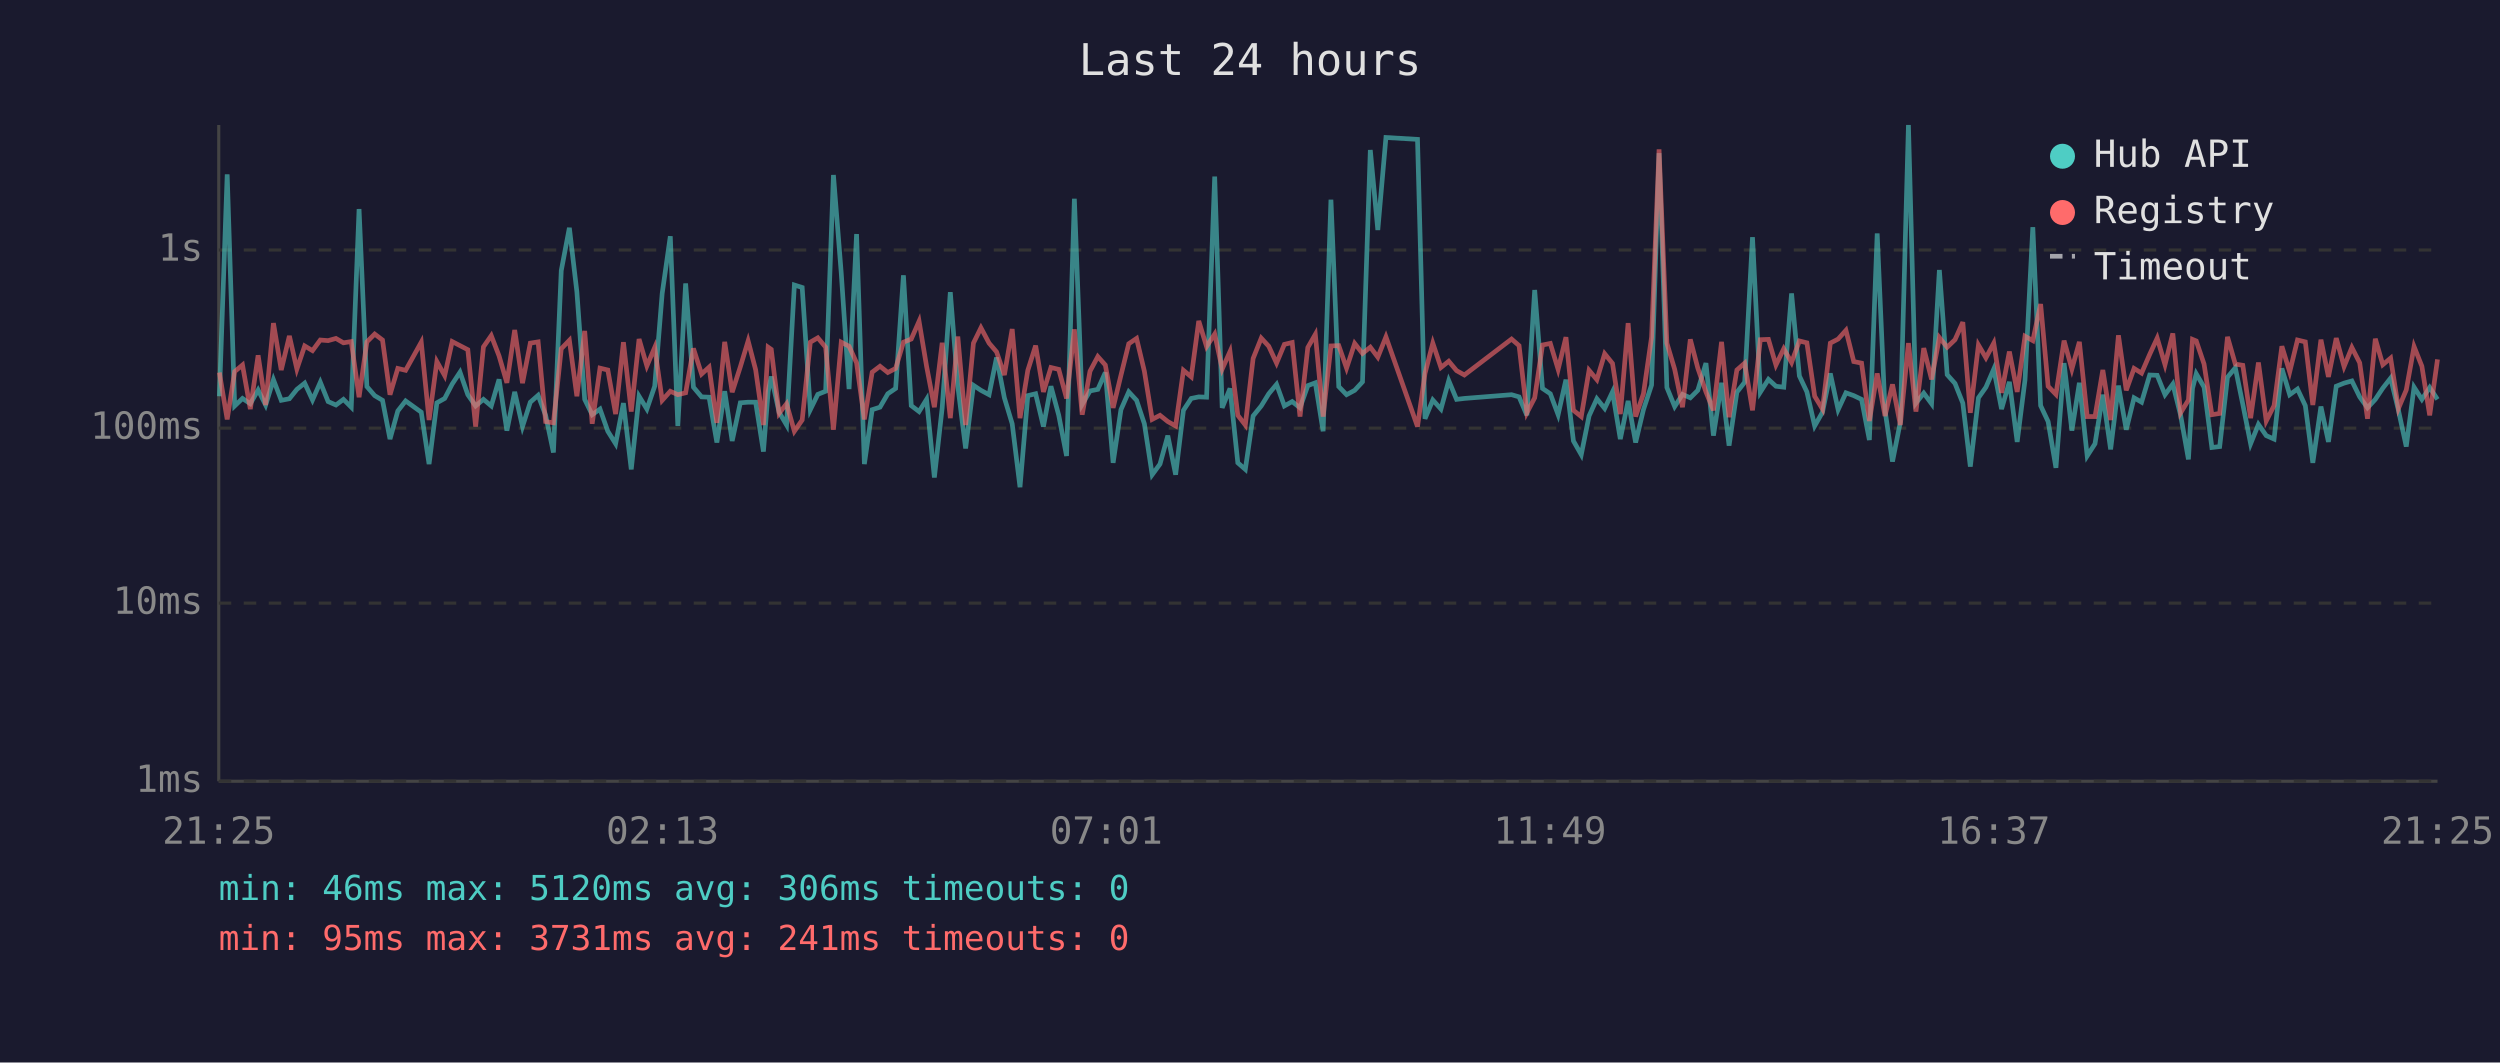
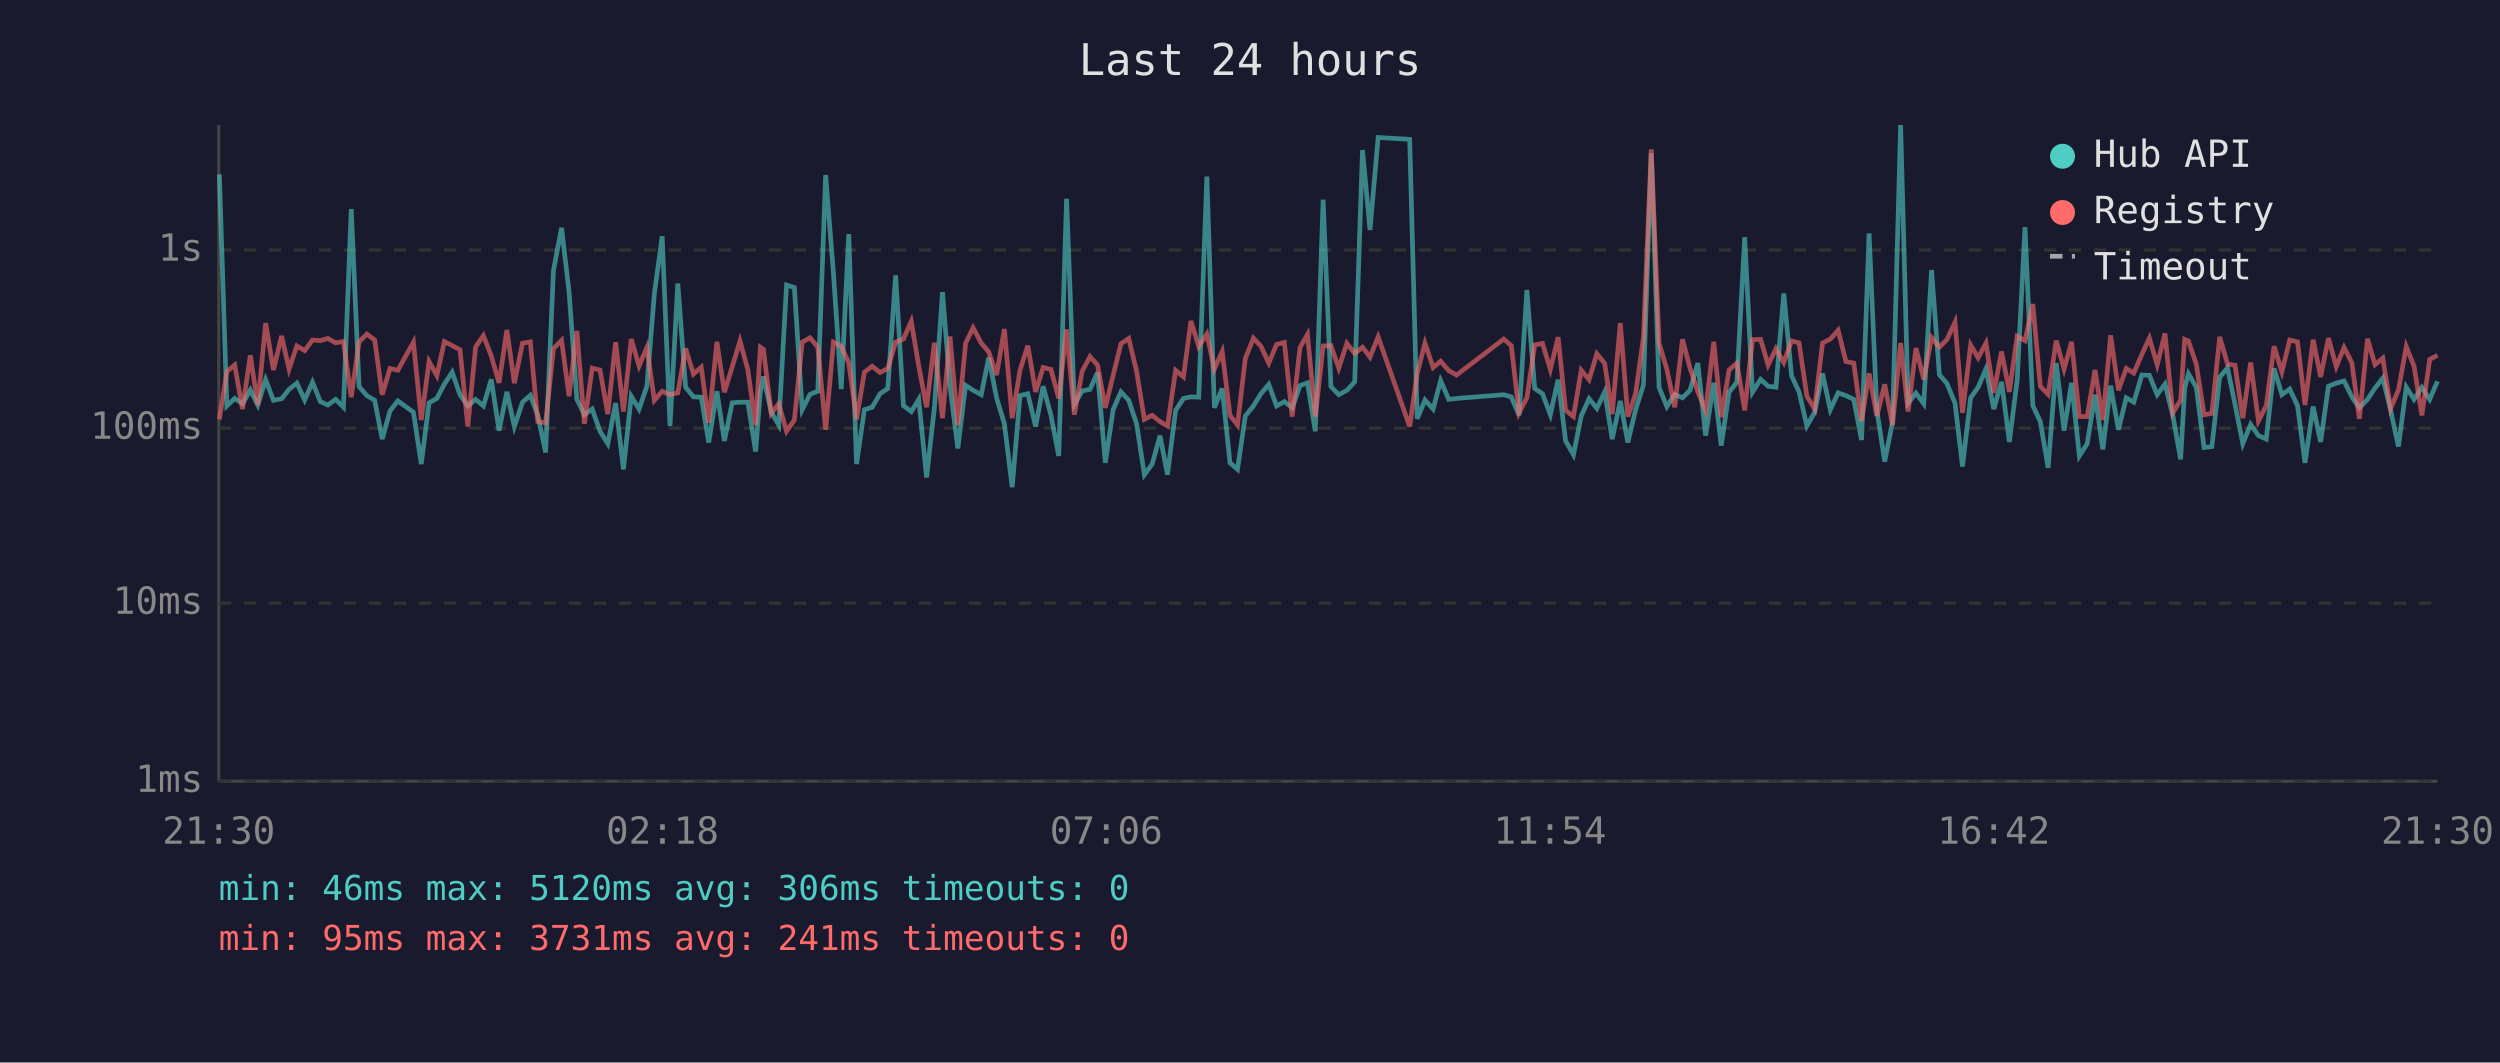
<svg xmlns="http://www.w3.org/2000/svg" viewBox="0 0 800 340" font-family="monospace" font-size="12">
  <rect width="800" height="340" fill="#1a1a2e" />
  <text x="400" y="24" fill="#e0e0e0" font-size="14" text-anchor="middle">Last 24 hours</text>
  <line x1="70" y1="40" x2="70" y2="250" stroke="#444" stroke-width="1" />
  <line x1="70" y1="250" x2="780" y2="250" stroke="#444" stroke-width="1" />
  <line x1="70" y1="250" x2="780" y2="250" stroke="#333" stroke-width="1" stroke-dasharray="4" />
  <text x="65" y="250" fill="#888" text-anchor="end" dominant-baseline="middle">1ms</text>
  <line x1="70" y1="193" x2="780" y2="193" stroke="#333" stroke-width="1" stroke-dasharray="4" />
  <text x="65" y="193" fill="#888" text-anchor="end" dominant-baseline="middle">10ms</text>
  <line x1="70" y1="137" x2="780" y2="137" stroke="#333" stroke-width="1" stroke-dasharray="4" />
  <text x="65" y="137" fill="#888" text-anchor="end" dominant-baseline="middle">100ms</text>
  <line x1="70" y1="80" x2="780" y2="80" stroke="#333" stroke-width="1" stroke-dasharray="4" />
  <text x="65" y="80" fill="#888" text-anchor="end" dominant-baseline="middle">1s</text>
-   <text x="70" y="270" fill="#888" text-anchor="middle">21:25</text>
-   <text x="212" y="270" fill="#888" text-anchor="middle">02:13</text>
-   <text x="354" y="270" fill="#888" text-anchor="middle">07:01</text>
-   <text x="496" y="270" fill="#888" text-anchor="middle">11:49</text>
-   <text x="638" y="270" fill="#888" text-anchor="middle">16:37</text>
-   <text x="780" y="270" fill="#888" text-anchor="middle">21:25</text>
-   <polyline points="70.2,126.8 72.7,55.8 75.1,129.9 77.6,127.5 80.1,129.2 82.6,124.8 85.0,129.6 87.5,121.5 90.0,128.1 92.6,127.6 95.0,124.6 97.5,122.6 100.0,128.0 102.5,122.3 105.0,128.5 107.5,129.6 109.9,127.8 112.4,130.3 114.9,66.9 117.4,123.7 119.9,126.6 122.4,128.1 124.8,140.5 127.3,131.5 129.8,128.3 134.8,131.9 137.3,148.5 139.8,128.9 142.3,127.5 144.7,122.9 147.2,119.1 149.7,126.3 152.2,129.9 154.7,127.8 157.2,129.9 159.7,121.4 162.2,137.8 164.7,125.4 167.2,136.5 169.7,128.7 172.2,126.5 174.6,132.9 177.1,144.8 179.6,86.6 182.2,72.9 184.6,93.4 187.1,127.8 189.5,132.7 192.0,130.9 194.5,138.0 197.0,142.0 199.5,129.0 202.0,150.2 204.5,126.8 207.0,130.9 209.5,123.6 211.9,93.9 214.5,75.6 216.9,136.3 219.4,90.7 221.9,123.9 224.5,127.0 226.9,127.1 229.4,141.6 231.9,125.2 234.3,141.1 236.9,128.9 239.4,128.7 241.8,128.7 244.3,144.5 245.8,125.4 246.8,120.5 249.3,131.9 251.7,136.0 254.2,91.2 256.7,92.0 259.3,131.1 261.7,126.2 264.2,125.2 266.7,56.0 269.2,87.4 271.7,124.5 274.1,74.9 276.6,148.5 279.1,131.1 281.6,130.3 284.1,126.0 286.6,124.3 289.1,88.1 291.6,129.8 294.1,131.7 296.5,127.8 299.0,152.8 301.5,130.5 304.1,93.5 306.5,123.6 309.0,143.5 311.5,123.3 313.9,124.9 316.5,126.3 318.9,114.4 321.4,127.3 323.9,135.6 326.4,155.9 328.9,126.6 331.4,126.0 333.9,136.5 336.3,123.6 338.8,132.9 341.3,145.9 343.8,63.6 346.3,129.4 348.8,125.1 351.3,124.6 353.7,119.2 356.2,148.1 358.7,131.1 361.2,125.4 363.7,128.1 366.2,135.6 368.7,151.9 371.2,148.5 373.7,139.4 376.2,151.9 378.7,131.3 381.2,127.5 383.6,127.0 386.1,127.1 388.7,56.5 391.1,130.5 393.6,124.3 396.1,148.1 398.5,150.2 401.0,133.1 403.6,129.9 406.0,126.0 408.5,123.0 411.0,129.9 413.5,128.5 416.0,130.5 418.5,123.4 420.9,122.5 423.4,138.0 425.9,63.9 428.4,123.7 430.9,126.3 433.5,124.9 436.0,122.2 438.5,48.0 440.9,73.6 443.5,44.0 453.6,44.6 456.0,134.0 458.5,128.0 461.1,130.9 463.6,121.8 466.1,127.8 468.6,127.5 483.7,126.3 486.1,127.0 488.6,132.9 491.1,92.8 493.6,124.3 496.1,126.0 498.6,132.7 501.1,121.5 503.5,141.1 506.0,145.5 508.5,133.1 511.0,127.6 513.5,130.7 516.0,125.4 518.5,140.5 521.0,128.3 523.4,141.6 525.9,131.1 528.5,123.2 530.9,49.0 533.4,124.0 535.9,130.1 538.4,126.2 540.9,127.3 543.3,124.9 545.9,116.2 548.3,139.4 550.9,122.5 553.3,142.6 555.8,125.5 558.3,122.3 560.8,75.9 563.3,125.5 565.9,121.4 568.3,123.6 570.8,123.9 573.3,93.9 575.8,120.3 578.2,125.4 580.7,136.3 583.2,131.9 585.7,119.5 588.2,131.1 590.7,125.7 593.2,126.6 595.7,127.8 598.2,140.8 600.7,74.7 603.2,131.3 605.6,147.7 608.1,135.1 610.7,40.0 613.1,129.0 615.6,125.8 618.1,129.2 620.6,86.4 623.1,119.9 625.6,122.7 628.1,129.0 630.5,149.3 633.1,127.3 635.5,123.9 638.0,118.1 640.5,130.9 643.0,122.2 645.5,141.4 648.0,121.6 650.5,72.7 653.0,129.8 655.4,134.9 657.9,149.7 660.5,116.2 663.0,137.8 665.4,122.5 667.9,145.9 670.4,142.0 672.9,126.3 675.4,143.8 677.9,123.4 680.4,137.5 682.9,127.3 685.3,128.7 687.9,120.0 690.3,120.1 692.8,126.3 695.3,122.9 697.8,132.9 700.3,147.0 701.6,124.3 702.8,119.6 705.3,123.9 707.8,143.2 710.3,142.9 712.8,120.7 715.3,117.7 717.7,129.4 720.2,142.0 722.7,135.8 725.2,139.4 727.7,140.5 730.2,117.9 732.7,126.3 735.2,124.5 737.7,129.8 740.1,148.1 742.7,130.1 745.1,141.4 747.6,123.6 750.1,122.6 752.6,121.9 755.1,127.0 757.6,130.5 760.1,127.8 762.5,124.2 765.0,121.0 767.5,131.3 770.0,142.9 772.5,123.9 775.0,127.8 777.5,124.0 780.0,127.8" fill="none" stroke="#4ecdc4" stroke-width="1.5" opacity="0.6" />
-   <polyline points="70.2,119.2 72.7,134.2 75.1,118.9 77.6,116.8 80.1,130.9 82.6,113.7 85.0,129.6 87.5,103.4 90.0,118.4 92.6,107.5 95.0,118.1 97.5,110.7 100.0,112.2 102.5,108.8 105.0,109.0 107.5,108.3 109.9,109.7 112.4,109.3 114.9,127.1 117.4,109.4 119.9,106.9 122.4,108.8 124.8,126.3 127.3,117.9 129.8,118.5 134.8,109.5 137.3,134.4 139.8,115.7 142.3,120.2 144.7,109.3 147.2,110.6 149.7,111.9 152.2,136.5 154.7,111.0 157.2,107.4 159.7,113.9 162.2,122.5 164.7,105.6 167.2,122.6 169.7,109.8 172.2,109.4 174.6,134.9 177.1,135.3 179.6,111.6 182.2,108.9 184.6,126.8 187.1,105.9 189.5,135.6 192.0,117.8 194.5,118.4 197.0,132.5 199.5,109.5 202.0,131.7 204.5,108.5 207.0,117.1 209.5,111.2 211.9,128.1 214.5,125.2 216.9,126.3 219.4,125.7 221.9,111.5 224.5,119.7 226.9,117.5 229.4,135.3 231.9,109.4 234.3,125.5 236.9,117.4 239.4,109.1 241.8,118.3 244.3,136.0 245.8,111.1 246.8,111.8 249.3,132.3 251.7,129.2 254.2,138.0 256.7,134.4 259.3,109.5 261.7,108.1 264.2,111.1 266.7,137.5 269.2,109.5 271.7,110.8 274.1,116.1 276.6,134.2 279.1,119.1 281.6,117.2 284.1,119.2 286.6,117.9 289.1,109.5 291.6,108.5 294.1,102.8 296.5,117.2 299.0,130.3 301.5,109.7 304.1,133.8 306.5,107.7 309.0,136.0 311.5,109.8 313.9,104.9 316.5,109.8 318.9,112.6 321.4,120.0 323.9,105.3 326.4,133.8 328.9,118.5 331.4,110.6 333.9,125.4 336.3,117.6 338.8,118.2 341.3,127.5 343.8,105.4 346.3,132.7 348.8,118.8 351.3,114.1 353.7,116.8 356.2,130.5 358.7,120.1 361.2,110.0 363.7,108.3 366.2,118.8 368.7,134.2 371.2,132.9 373.7,134.9 376.2,136.3 378.7,118.5 381.2,120.6 383.6,102.7 386.1,110.9 388.7,106.9 391.1,118.1 393.6,112.5 396.1,132.9 398.5,136.0 401.0,114.7 403.6,108.2 406.0,110.8 408.5,116.2 411.0,110.2 413.5,109.6 416.0,133.3 418.5,111.2 420.9,107.0 423.4,133.3 425.9,110.7 428.4,110.6 430.9,117.8 433.5,109.9 436.0,113.1 438.5,111.1 440.9,114.3 443.5,107.8 453.6,136.5 456.0,119.5 458.5,109.8 461.1,117.6 463.6,115.6 466.1,118.6 468.6,120.0 483.7,108.5 486.1,110.6 488.6,132.1 491.1,127.3 493.6,110.4 496.1,109.9 498.6,118.2 501.1,107.9 503.5,131.3 506.0,133.3 508.5,118.5 511.0,121.5 513.5,113.2 516.0,116.3 518.5,132.5 521.0,103.4 523.4,133.3 525.9,126.0 528.5,107.9 530.9,47.8 533.4,109.8 535.9,118.2 538.4,130.3 540.9,108.6 543.3,117.8 545.9,125.4 548.3,131.3 550.9,109.4 553.3,133.5 555.8,118.4 558.3,116.2 560.8,131.3 563.3,108.7 565.9,108.6 568.3,116.8 570.8,111.6 573.3,116.0 575.8,109.1 578.2,109.7 580.7,126.8 583.2,130.9 585.7,109.8 588.2,108.5 590.7,105.7 593.2,115.7 595.7,116.2 598.2,134.7 600.7,119.5 603.2,133.1 605.6,123.0 608.1,136.0 610.7,109.8 613.1,131.7 615.6,111.4 618.1,121.4 620.6,108.0 623.1,111.1 625.6,108.7 628.1,103.1 630.5,132.1 633.1,110.4 635.5,114.5 638.0,109.8 640.5,125.7 643.0,112.5 645.5,125.4 648.0,107.6 650.5,109.0 653.0,97.3 655.4,123.6 657.9,126.2 660.5,109.0 663.0,118.1 665.4,109.4 667.9,133.3 670.4,133.3 672.9,118.4 675.4,134.4 677.9,107.3 680.4,124.9 682.9,117.9 685.3,119.4 687.9,113.4 690.3,108.2 692.8,116.7 695.3,106.7 697.8,132.1 700.3,128.0 701.6,108.6 702.8,109.1 705.3,116.5 707.8,132.7 710.3,132.3 712.8,107.8 715.3,116.5 717.7,116.9 720.2,133.8 722.7,116.0 725.2,134.7 727.7,129.8 730.2,110.8 732.7,119.0 735.2,108.8 737.7,109.4 740.1,129.6 742.7,108.7 745.1,120.6 747.6,108.2 750.1,117.3 752.6,111.2 755.1,116.1 757.6,134.0 760.1,108.4 762.5,116.7 765.0,114.6 767.5,130.7 770.0,124.8 772.5,110.9 775.0,117.2 777.5,132.9 780.0,115.0" fill="none" stroke="#ff6b6b" stroke-width="1.5" opacity="0.6" />
+   <text x="70" y="270" fill="#888" text-anchor="middle">21:30</text>
+   <text x="212" y="270" fill="#888" text-anchor="middle">02:18</text>
+   <text x="354" y="270" fill="#888" text-anchor="middle">07:06</text>
+   <text x="496" y="270" fill="#888" text-anchor="middle">11:54</text>
+   <text x="638" y="270" fill="#888" text-anchor="middle">16:42</text>
+   <text x="780" y="270" fill="#888" text-anchor="middle">21:30</text>
+   <polyline points="70.2,55.8 72.6,129.9 75.1,127.5 77.6,129.2 80.1,124.8 82.5,129.6 85.0,121.5 87.5,128.1 90.1,127.6 92.5,124.6 95.0,122.6 97.5,128.0 100.0,122.3 102.5,128.5 104.9,129.6 107.4,127.8 109.9,130.3 112.4,66.9 114.9,123.7 117.4,126.6 119.9,128.1 122.3,140.5 124.8,131.5 127.3,128.3 132.3,131.9 134.8,148.5 137.3,128.9 139.8,127.5 142.2,122.9 144.7,119.1 147.2,126.3 149.7,129.9 152.2,127.8 154.7,129.9 157.2,121.4 159.7,137.8 162.2,125.4 164.6,136.5 167.2,128.7 169.7,126.5 172.1,132.9 174.6,144.8 177.1,86.6 179.7,72.9 182.1,93.4 184.6,127.8 187.0,132.7 189.5,130.9 192.0,138.0 194.5,142.0 197.0,129.0 199.5,150.2 202.0,126.8 204.5,130.9 207.0,123.6 209.4,93.9 211.9,75.6 214.4,136.3 216.9,90.7 219.4,123.9 221.9,127.0 224.4,127.1 226.8,141.6 229.4,125.2 231.8,141.1 234.3,128.9 236.8,128.7 239.3,128.7 241.8,144.5 243.3,125.4 244.3,120.5 246.8,131.9 249.2,136.0 251.7,91.2 254.2,92.0 256.7,131.1 259.2,126.2 261.7,125.2 264.2,56.0 266.7,87.4 269.2,124.5 271.6,74.9 274.1,148.5 276.6,131.1 279.1,130.3 281.6,126.0 284.1,124.3 286.6,88.1 289.1,129.8 291.6,131.7 294.0,127.8 296.5,152.8 299.0,130.5 301.6,93.5 304.0,123.6 306.5,143.5 309.0,123.3 311.4,124.9 314.0,126.3 316.4,114.4 318.9,127.3 321.4,135.6 323.9,155.9 326.4,126.6 328.9,126.0 331.4,136.5 333.8,123.6 336.3,132.9 338.8,145.9 341.3,63.6 343.8,129.4 346.3,125.1 348.8,124.6 351.2,119.2 353.7,148.1 356.2,131.1 358.7,125.4 361.2,128.1 363.7,135.6 366.2,151.9 368.7,148.5 371.2,139.4 373.6,151.9 376.2,131.3 378.7,127.5 381.1,127.0 383.6,127.1 386.2,56.5 388.6,130.5 391.1,124.3 393.6,148.1 396.0,150.2 398.5,133.1 401.1,129.9 403.5,126.0 406.0,123.0 408.5,129.9 411.0,128.5 413.5,130.5 416.0,123.4 418.4,122.5 420.9,138.0 423.4,63.9 425.9,123.7 428.4,126.3 431.0,124.9 433.5,122.2 436.0,48.0 438.4,73.6 441.0,44.0 451.1,44.6 453.5,134.0 456.0,128.0 458.6,130.9 461.0,121.8 463.6,127.8 466.1,127.5 481.2,126.3 483.6,127.0 486.1,132.9 488.6,92.8 491.1,124.3 493.6,126.0 496.1,132.7 498.6,121.5 501.0,141.1 503.5,145.5 506.0,133.1 508.5,127.6 511.0,130.7 513.5,125.4 515.9,140.5 518.5,128.3 520.9,141.6 523.4,131.1 525.9,123.2 528.4,49.0 530.9,124.0 533.4,130.1 535.9,126.2 538.4,127.3 540.8,124.9 543.3,116.2 545.8,139.4 548.4,122.5 550.8,142.6 553.3,125.5 555.8,122.3 558.3,75.9 560.8,125.5 563.4,121.4 565.8,123.6 568.3,123.9 570.8,93.9 573.3,120.3 575.7,125.4 578.2,136.3 580.7,131.9 583.2,119.5 585.7,131.1 588.2,125.7 590.7,126.6 593.2,127.8 595.7,140.8 598.1,74.7 600.6,131.3 603.1,147.7 605.6,135.1 608.2,40.0 610.6,129.0 613.1,125.8 615.6,129.2 618.1,86.4 620.6,119.9 623.0,122.7 625.6,129.0 628.0,149.3 630.6,127.3 633.0,123.9 635.5,118.1 638.0,130.9 640.5,122.2 643.0,141.4 645.5,121.6 648.0,72.7 650.5,129.8 652.9,134.9 655.4,149.7 658.0,116.2 660.5,137.8 662.9,122.5 665.4,145.9 667.9,142.0 670.4,126.3 672.9,143.8 675.4,123.4 677.9,137.5 680.4,127.3 682.8,128.7 685.4,120.0 687.8,120.1 690.3,126.3 692.8,122.9 695.3,132.9 697.8,147.0 699.1,124.3 700.3,119.6 702.8,123.9 705.3,143.2 707.8,142.9 710.3,120.7 712.8,117.7 715.2,129.4 717.7,142.0 720.2,135.8 722.7,139.4 725.2,140.5 727.7,117.9 730.2,126.3 732.7,124.5 735.2,129.8 737.6,148.1 740.2,130.1 742.6,141.4 745.1,123.6 747.6,122.6 750.1,121.9 752.6,127.0 755.0,130.5 757.6,127.8 760.0,124.2 762.5,121.0 765.0,131.3 767.5,142.9 770.0,123.9 772.5,127.8 775.0,124.0 777.5,127.8 780.0,122.0" fill="none" stroke="#4ecdc4" stroke-width="1.5" opacity="0.6" />
+   <polyline points="70.2,134.2 72.6,118.9 75.1,116.8 77.6,130.9 80.1,113.7 82.5,129.6 85.0,103.4 87.5,118.4 90.1,107.5 92.5,118.1 95.0,110.7 97.5,112.2 100.0,108.8 102.5,109.0 104.9,108.3 107.4,109.7 109.9,109.3 112.4,127.1 114.9,109.4 117.4,106.9 119.9,108.8 122.3,126.3 124.8,117.9 127.3,118.5 132.3,109.5 134.8,134.4 137.3,115.7 139.8,120.2 142.2,109.3 144.7,110.6 147.2,111.9 149.7,136.5 152.2,111.0 154.7,107.4 157.2,113.9 159.7,122.5 162.2,105.6 164.6,122.6 167.2,109.8 169.7,109.4 172.1,134.9 174.6,135.3 177.1,111.6 179.7,108.9 182.1,126.8 184.6,105.9 187.0,135.6 189.5,117.8 192.0,118.4 194.5,132.5 197.0,109.5 199.5,131.7 202.0,108.5 204.5,117.1 207.0,111.2 209.4,128.1 211.9,125.2 214.4,126.3 216.9,125.7 219.4,111.5 221.9,119.7 224.4,117.5 226.8,135.3 229.4,109.4 231.8,125.5 234.3,117.4 236.8,109.1 239.3,118.3 241.8,136.0 243.3,111.1 244.3,111.8 246.8,132.3 249.2,129.2 251.7,138.0 254.2,134.4 256.7,109.5 259.2,108.1 261.7,111.1 264.2,137.5 266.7,109.5 269.2,110.8 271.6,116.1 274.1,134.2 276.6,119.1 279.1,117.2 281.6,119.2 284.1,117.9 286.6,109.5 289.1,108.5 291.6,102.8 294.0,117.2 296.5,130.3 299.0,109.7 301.6,133.8 304.0,107.7 306.5,136.0 309.0,109.8 311.4,104.9 314.0,109.8 316.4,112.6 318.9,120.0 321.4,105.3 323.9,133.8 326.4,118.5 328.9,110.6 331.4,125.4 333.8,117.6 336.3,118.2 338.8,127.5 341.3,105.4 343.8,132.7 346.3,118.8 348.8,114.1 351.2,116.8 353.7,130.5 356.2,120.1 358.7,110.0 361.2,108.3 363.7,118.8 366.2,134.2 368.7,132.9 371.2,134.9 373.6,136.3 376.2,118.5 378.7,120.6 381.1,102.7 383.6,110.9 386.2,106.9 388.6,118.1 391.1,112.5 393.6,132.9 396.0,136.0 398.5,114.7 401.1,108.2 403.5,110.8 406.0,116.2 408.5,110.2 411.0,109.6 413.5,133.3 416.0,111.2 418.4,107.0 420.9,133.3 423.4,110.7 425.9,110.6 428.4,117.8 431.0,109.9 433.5,113.1 436.0,111.1 438.4,114.3 441.0,107.8 451.1,136.5 453.5,119.5 456.0,109.8 458.6,117.6 461.0,115.6 463.6,118.6 466.1,120.0 481.2,108.5 483.6,110.6 486.1,132.1 488.6,127.3 491.1,110.4 493.6,109.9 496.1,118.2 498.6,107.9 501.0,131.3 503.5,133.3 506.0,118.5 508.5,121.5 511.0,113.2 513.5,116.3 515.9,132.5 518.5,103.4 520.9,133.3 523.4,126.0 525.9,107.9 528.4,47.8 530.9,109.8 533.4,118.2 535.9,130.3 538.4,108.6 540.8,117.8 543.3,125.4 545.8,131.3 548.4,109.4 550.8,133.5 553.3,118.4 555.8,116.2 558.3,131.3 560.8,108.7 563.4,108.6 565.8,116.8 568.3,111.6 570.8,116.0 573.3,109.1 575.7,109.7 578.2,126.8 580.7,130.9 583.2,109.8 585.7,108.5 588.2,105.7 590.7,115.7 593.2,116.2 595.7,134.7 598.1,119.5 600.6,133.1 603.1,123.0 605.6,136.0 608.2,109.8 610.6,131.7 613.1,111.4 615.6,121.4 618.1,108.0 620.6,111.1 623.0,108.7 625.6,103.1 628.0,132.1 630.6,110.4 633.0,114.5 635.5,109.8 638.0,125.7 640.5,112.5 643.0,125.4 645.5,107.6 648.0,109.0 650.5,97.3 652.9,123.6 655.4,126.2 658.0,109.0 660.5,118.1 662.9,109.4 665.4,133.3 667.9,133.3 670.4,118.4 672.9,134.4 675.4,107.3 677.9,124.9 680.4,117.9 682.8,119.4 685.4,113.4 687.8,108.2 690.3,116.7 692.8,106.7 695.3,132.1 697.8,128.0 699.1,108.6 700.3,109.1 702.8,116.5 705.3,132.7 707.8,132.3 710.3,107.8 712.8,116.5 715.2,116.9 717.7,133.8 720.2,116.0 722.7,134.7 725.2,129.8 727.7,110.8 730.2,119.0 732.7,108.8 735.2,109.4 737.6,129.6 740.2,108.7 742.6,120.6 745.1,108.2 747.6,117.3 750.1,111.2 752.6,116.1 755.0,134.0 757.6,108.4 760.0,116.7 762.5,114.6 765.0,130.7 767.5,124.8 770.0,110.9 772.5,117.2 775.0,132.9 777.5,115.0 780.0,113.7" fill="none" stroke="#ff6b6b" stroke-width="1.5" opacity="0.6" />
  <circle cx="660" cy="50" r="4" fill="#4ecdc4" />
  <text x="670" y="50" fill="#e0e0e0" dominant-baseline="middle">Hub API</text>
  <circle cx="660" cy="68" r="4" fill="#ff6b6b" />
  <text x="670" y="68" fill="#e0e0e0" dominant-baseline="middle">Registry</text>
  <line x1="656" y1="82" x2="664" y2="82" stroke="#e0e0e0" stroke-width="1.5" stroke-dasharray="4,3" opacity="0.7" />
  <text x="670" y="86" fill="#e0e0e0" dominant-baseline="middle">Timeout</text>
  <text x="70" y="288" fill="#4ecdc4" font-size="11">min: 46ms  max: 5120ms  avg: 306ms  timeouts: 0</text>
  <text x="70" y="304" fill="#ff6b6b" font-size="11">min: 95ms  max: 3731ms  avg: 241ms  timeouts: 0</text>
</svg>
